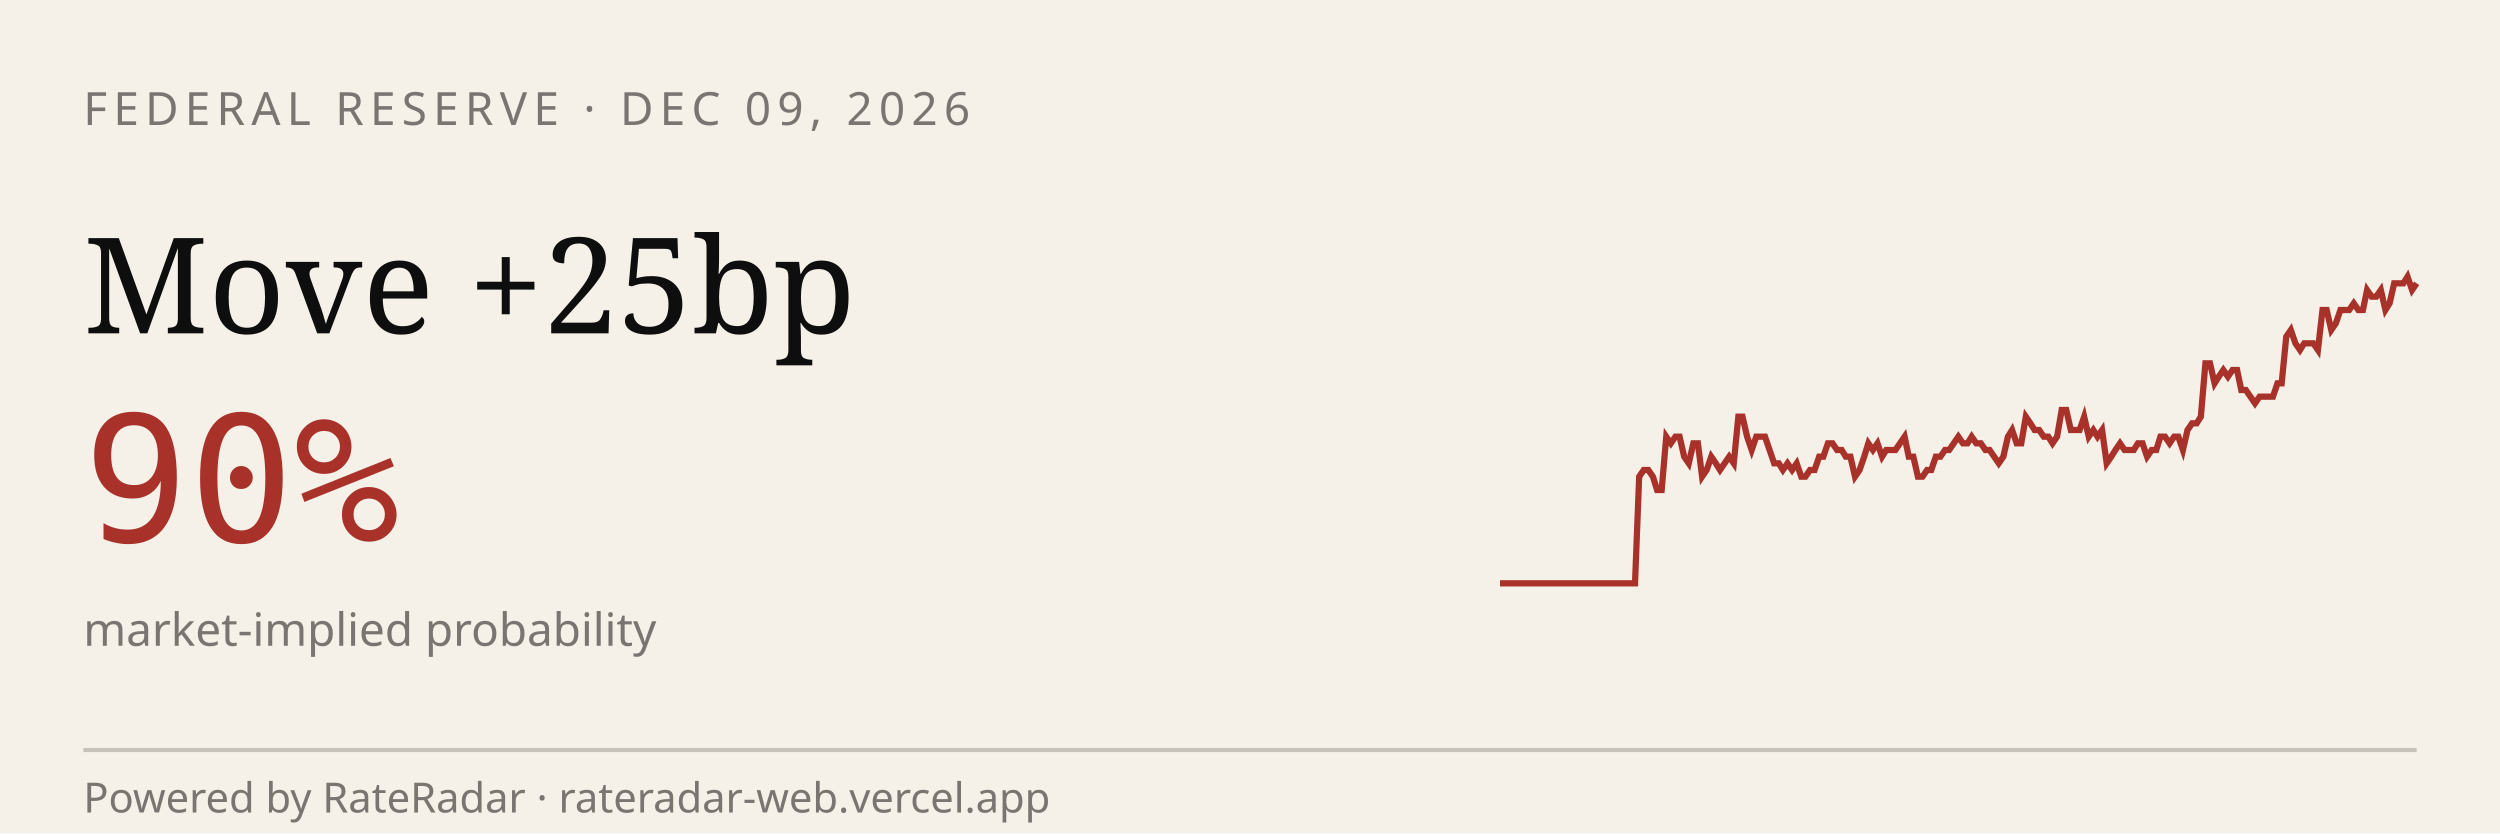
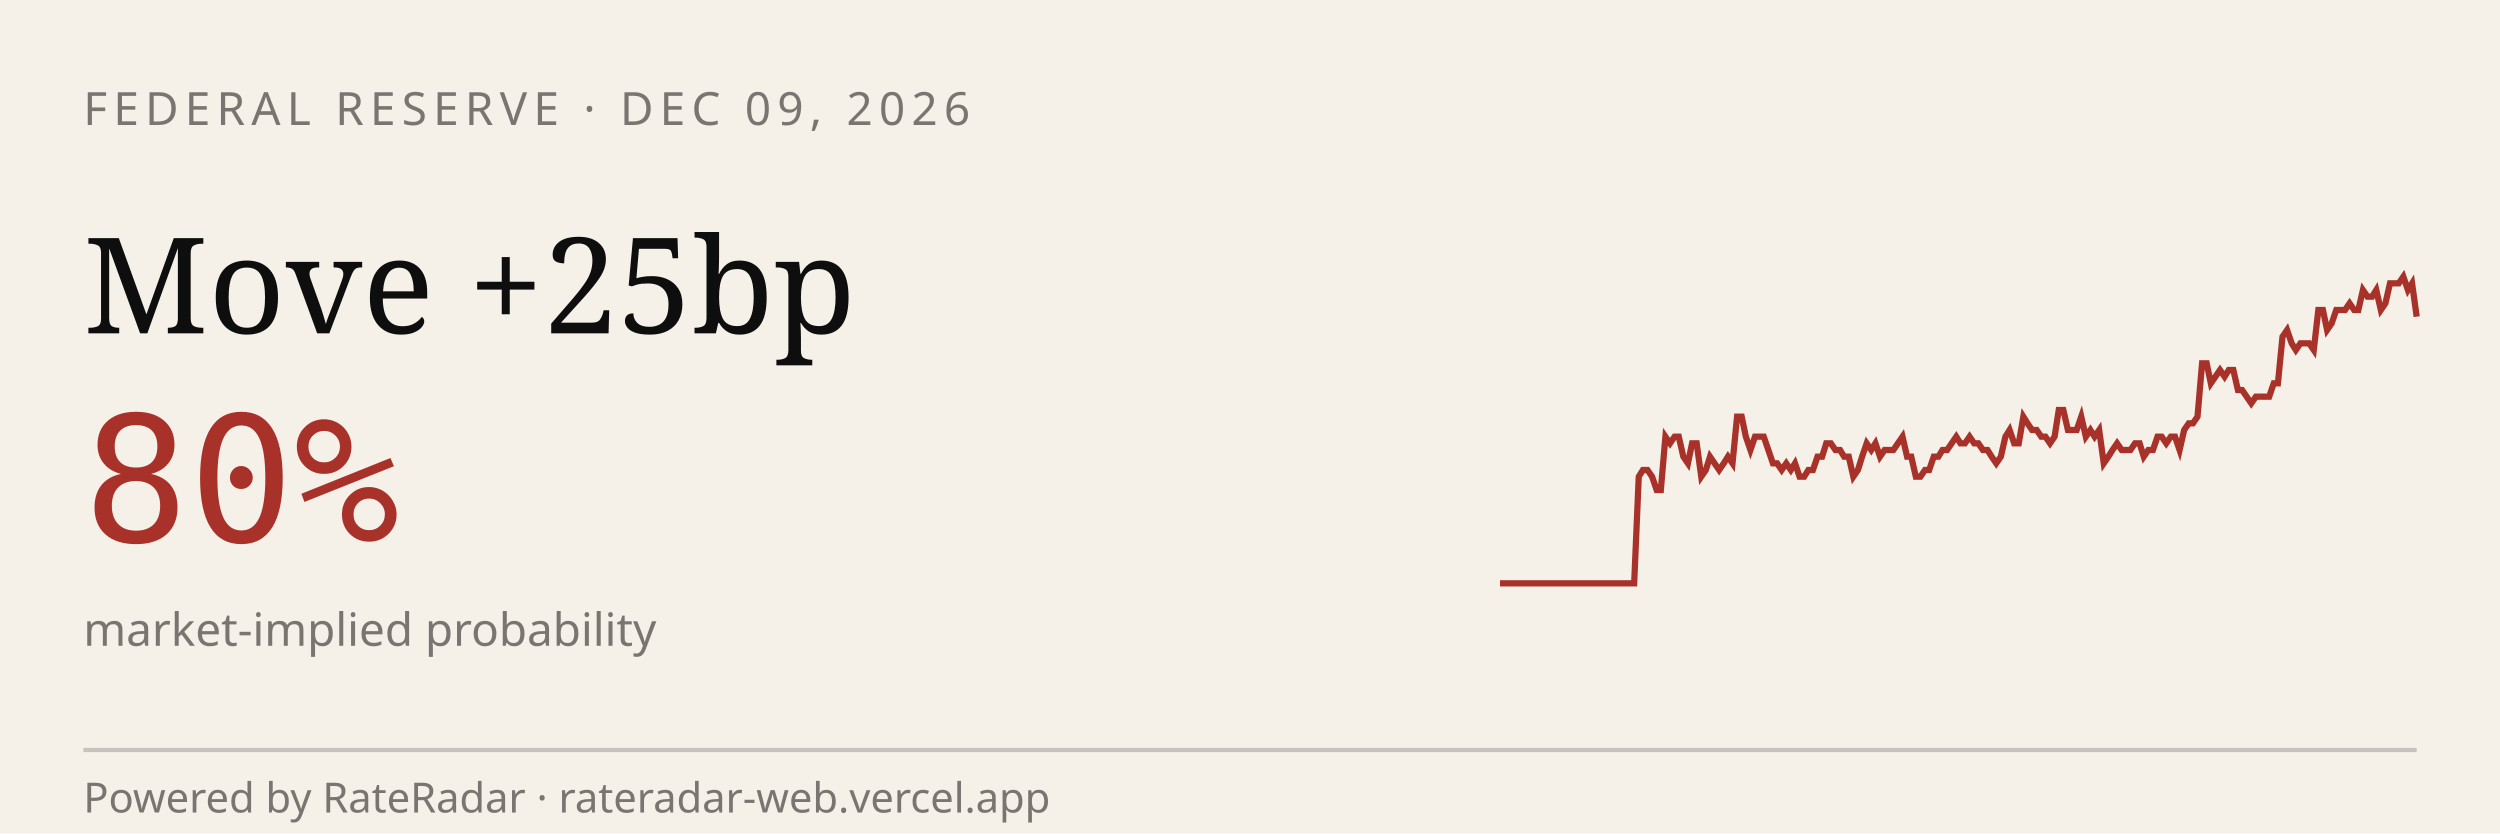
<svg xmlns="http://www.w3.org/2000/svg" viewBox="0 0 600 200" width="600" height="200" role="img" aria-label="RateRadar live odds for FED 2026-12-09">
  <rect width="600" height="200" fill="#F5F1E8" />
  <text x="20" y="30" font-family="sans-serif" font-size="11" letter-spacing="1.5" fill="#7A7570">FEDERAL RESERVE · DEC 09, 2026</text>
  <text x="20" y="80" font-family="Georgia, serif" font-size="32" fill="#0E0E0E">Move +25bp</text>
-   <text x="20" y="130" font-family="monospace" font-size="42" fill="#A8312A">90%</text>
+   <text x="20" y="130" font-family="monospace" font-size="42" fill="#A8312A">80%</text>
  <text x="20" y="155" font-family="sans-serif" font-size="11" fill="#7A7570">market-implied probability</text>
-   <path d="M 360.0,140.0 L 361.1,140.0 L 362.2,140.0 L 363.2,140.0 L 364.3,140.0 L 365.4,140.0 L 366.5,140.0 L 367.5,140.0 L 368.6,140.0 L 369.7,140.0 L 370.8,140.0 L 371.9,140.0 L 372.9,140.0 L 374.0,140.0 L 375.1,140.0 L 376.2,140.0 L 377.3,140.0 L 378.3,140.0 L 379.4,140.0 L 380.5,140.0 L 381.6,140.0 L 382.6,140.0 L 383.7,140.0 L 384.8,140.0 L 385.9,140.0 L 387.0,140.0 L 388.0,140.0 L 389.1,140.0 L 390.2,140.0 L 391.3,140.0 L 392.4,140.0 L 393.4,114.4 L 394.5,112.8 L 395.6,112.8 L 396.7,114.4 L 397.7,117.6 L 398.8,117.6 L 399.9,104.8 L 401.0,106.4 L 402.1,104.8 L 403.1,104.8 L 404.2,109.6 L 405.3,111.2 L 406.4,106.4 L 407.5,106.4 L 408.5,114.4 L 409.6,112.8 L 410.7,109.6 L 411.8,111.2 L 412.8,112.8 L 413.9,111.2 L 415.0,109.6 L 416.1,111.2 L 417.2,100.0 L 418.2,100.0 L 419.3,104.8 L 420.4,108.0 L 421.5,104.8 L 422.5,104.8 L 423.6,104.8 L 424.7,108.0 L 425.8,111.2 L 426.9,111.2 L 427.9,112.8 L 429.0,111.2 L 430.1,112.8 L 431.2,111.2 L 432.3,114.4 L 433.3,114.4 L 434.4,112.8 L 435.5,112.8 L 436.6,109.6 L 437.6,109.6 L 438.7,106.4 L 439.8,106.4 L 440.9,108.0 L 442.0,108.0 L 443.0,109.6 L 444.1,109.6 L 445.2,114.4 L 446.3,112.8 L 447.4,109.6 L 448.4,106.4 L 449.5,108.0 L 450.6,106.4 L 451.7,109.6 L 452.7,108.0 L 453.8,108.0 L 454.9,108.0 L 456.0,106.4 L 457.1,104.8 L 458.1,109.6 L 459.2,109.6 L 460.3,114.4 L 461.4,114.4 L 462.5,112.8 L 463.5,112.8 L 464.6,109.6 L 465.7,109.6 L 466.8,108.0 L 467.8,108.0 L 468.9,106.4 L 470.0,104.8 L 471.1,106.4 L 472.2,106.4 L 473.2,104.8 L 474.3,106.4 L 475.4,106.4 L 476.5,108.0 L 477.5,108.0 L 478.6,109.6 L 479.7,111.2 L 480.8,109.6 L 481.9,104.8 L 482.9,103.2 L 484.0,106.4 L 485.1,106.4 L 486.2,100.0 L 487.3,101.6 L 488.3,103.2 L 489.4,103.2 L 490.5,104.8 L 491.6,104.8 L 492.6,106.4 L 493.7,104.8 L 494.8,98.4 L 495.9,98.4 L 497.0,103.2 L 498.0,103.2 L 499.1,103.2 L 500.2,100.0 L 501.3,104.8 L 502.4,103.2 L 503.4,104.8 L 504.5,103.2 L 505.6,111.2 L 506.7,109.6 L 507.7,108.0 L 508.8,106.4 L 509.9,108.0 L 511.0,108.0 L 512.1,108.0 L 513.1,106.4 L 514.2,106.4 L 515.3,109.6 L 516.4,108.0 L 517.5,108.0 L 518.5,104.8 L 519.6,104.8 L 520.7,106.4 L 521.8,104.8 L 522.8,104.8 L 523.9,108.0 L 525.0,103.2 L 526.1,101.6 L 527.2,101.6 L 528.2,100.0 L 529.3,87.2 L 530.4,87.2 L 531.5,92.0 L 532.5,90.4 L 533.6,88.8 L 534.7,90.4 L 535.8,88.8 L 536.9,88.8 L 537.9,93.6 L 539.0,93.6 L 540.1,95.2 L 541.2,96.8 L 542.3,95.2 L 543.3,95.2 L 544.4,95.2 L 545.5,95.2 L 546.6,92.0 L 547.6,92.0 L 548.7,80.8 L 549.8,79.2 L 550.9,82.4 L 552.0,84.0 L 553.0,82.4 L 554.1,82.4 L 555.2,82.4 L 556.3,84.0 L 557.4,74.4 L 558.4,74.4 L 559.5,79.2 L 560.6,77.6 L 561.7,74.4 L 562.7,74.4 L 563.8,74.4 L 564.9,72.8 L 566.0,74.4 L 567.1,74.4 L 568.1,69.6 L 569.2,71.2 L 570.3,71.2 L 571.4,69.6 L 572.5,74.4 L 573.5,72.8 L 574.6,68.0 L 575.7,68.0 L 576.8,68.0 L 577.8,66.4 L 578.9,69.6 L 580.0,68.0" stroke="#A8312A" stroke-width="1.5" fill="none" />
+   <path d="M 360.0,140.0 L 361.1,140.0 L 362.1,140.0 L 363.2,140.0 L 364.3,140.0 L 365.4,140.0 L 366.4,140.0 L 367.5,140.0 L 368.6,140.0 L 369.7,140.0 L 370.7,140.0 L 371.8,140.0 L 372.9,140.0 L 374.0,140.0 L 375.0,140.0 L 376.1,140.0 L 377.2,140.0 L 378.2,140.0 L 379.3,140.0 L 380.4,140.0 L 381.5,140.0 L 382.5,140.0 L 383.6,140.0 L 384.7,140.0 L 385.8,140.0 L 386.8,140.0 L 387.9,140.0 L 389.0,140.0 L 390.0,140.0 L 391.1,140.0 L 392.2,140.0 L 393.3,114.4 L 394.3,112.8 L 395.4,112.8 L 396.5,114.4 L 397.6,117.6 L 398.6,117.6 L 399.7,104.8 L 400.8,106.4 L 401.9,104.8 L 402.9,104.8 L 404.0,109.6 L 405.1,111.2 L 406.1,106.4 L 407.2,106.4 L 408.3,114.4 L 409.4,112.8 L 410.4,109.6 L 411.5,111.2 L 412.6,112.8 L 413.7,111.2 L 414.7,109.6 L 415.8,111.2 L 416.9,100.0 L 418.0,100.0 L 419.0,104.8 L 420.1,108.0 L 421.2,104.8 L 422.2,104.8 L 423.3,104.8 L 424.4,108.0 L 425.5,111.2 L 426.5,111.2 L 427.6,112.8 L 428.7,111.2 L 429.8,112.8 L 430.8,111.2 L 431.9,114.4 L 433.0,114.4 L 434.0,112.8 L 435.1,112.8 L 436.2,109.6 L 437.3,109.6 L 438.3,106.4 L 439.4,106.4 L 440.5,108.0 L 441.6,108.0 L 442.6,109.6 L 443.7,109.6 L 444.8,114.4 L 445.9,112.8 L 446.9,109.6 L 448.0,106.4 L 449.1,108.0 L 450.1,106.4 L 451.2,109.6 L 452.3,108.0 L 453.4,108.0 L 454.4,108.0 L 455.5,106.4 L 456.6,104.8 L 457.7,109.6 L 458.7,109.6 L 459.8,114.4 L 460.9,114.4 L 462.0,112.8 L 463.0,112.8 L 464.1,109.6 L 465.2,109.6 L 466.2,108.0 L 467.3,108.0 L 468.4,106.4 L 469.5,104.8 L 470.5,106.4 L 471.6,106.4 L 472.7,104.8 L 473.8,106.4 L 474.8,106.4 L 475.9,108.0 L 477.0,108.0 L 478.0,109.6 L 479.1,111.2 L 480.2,109.6 L 481.3,104.8 L 482.3,103.2 L 483.4,106.4 L 484.5,106.4 L 485.6,100.0 L 486.6,101.6 L 487.7,103.2 L 488.8,103.2 L 489.9,104.8 L 490.9,104.8 L 492.0,106.4 L 493.1,104.8 L 494.1,98.4 L 495.2,98.4 L 496.3,103.2 L 497.4,103.2 L 498.4,103.2 L 499.5,100.0 L 500.6,104.8 L 501.7,103.2 L 502.7,104.8 L 503.8,103.2 L 504.9,111.2 L 506.0,109.6 L 507.0,108.0 L 508.1,106.4 L 509.2,108.0 L 510.2,108.0 L 511.3,108.0 L 512.4,106.4 L 513.5,106.4 L 514.5,109.6 L 515.6,108.0 L 516.7,108.0 L 517.8,104.8 L 518.8,104.8 L 519.9,106.4 L 521.0,104.8 L 522.0,104.8 L 523.1,108.0 L 524.2,103.2 L 525.3,101.6 L 526.3,101.6 L 527.4,100.0 L 528.5,87.2 L 529.6,87.2 L 530.6,92.0 L 531.7,90.4 L 532.8,88.8 L 533.9,90.4 L 534.9,88.8 L 536.0,88.8 L 537.1,93.6 L 538.1,93.6 L 539.2,95.2 L 540.3,96.8 L 541.4,95.2 L 542.4,95.2 L 543.5,95.2 L 544.6,95.2 L 545.7,92.0 L 546.7,92.0 L 547.8,80.8 L 548.9,79.2 L 550.0,82.4 L 551.0,84.0 L 552.1,82.4 L 553.2,82.4 L 554.2,82.4 L 555.3,84.0 L 556.4,74.4 L 557.5,74.4 L 558.5,79.2 L 559.6,77.6 L 560.7,74.4 L 561.8,74.4 L 562.8,74.4 L 563.9,72.8 L 565.0,74.4 L 566.0,74.4 L 567.1,69.6 L 568.2,71.2 L 569.3,71.2 L 570.3,69.6 L 571.4,74.4 L 572.5,72.8 L 573.6,68.0 L 574.6,68.0 L 575.7,68.0 L 576.8,66.4 L 577.9,69.6 L 578.9,68.0 L 580.0,76.0" stroke="#A8312A" stroke-width="1.5" fill="none" />
  <line x1="20" y1="180" x2="580" y2="180" stroke="#0E0E0E33" />
  <text x="20" y="195" font-family="sans-serif" font-size="10" fill="#7A7570">Powered by RateRadar · rateradar-web.vercel.app</text>
</svg>
